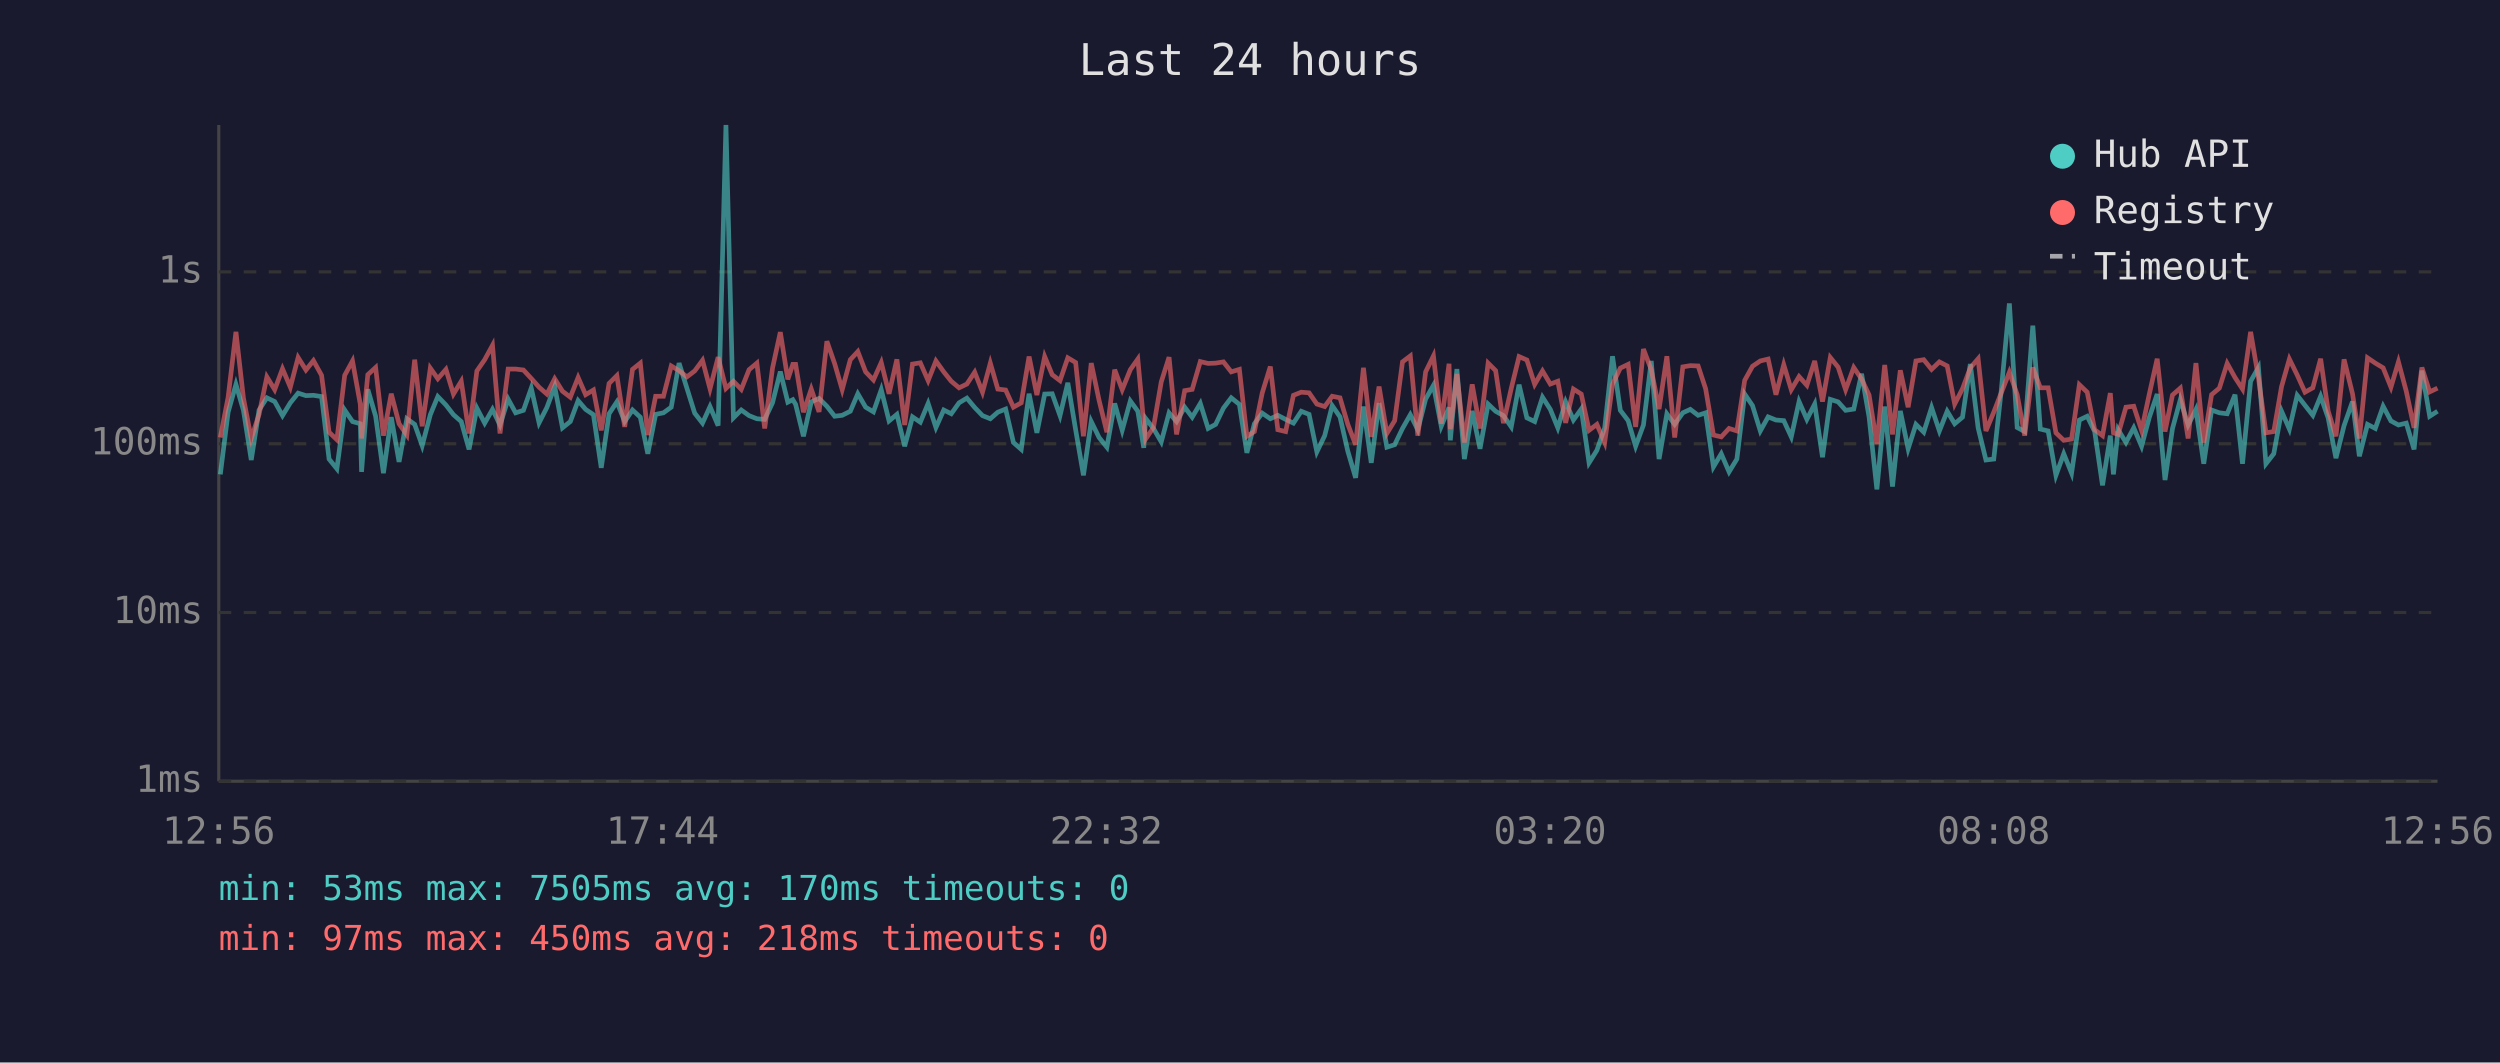
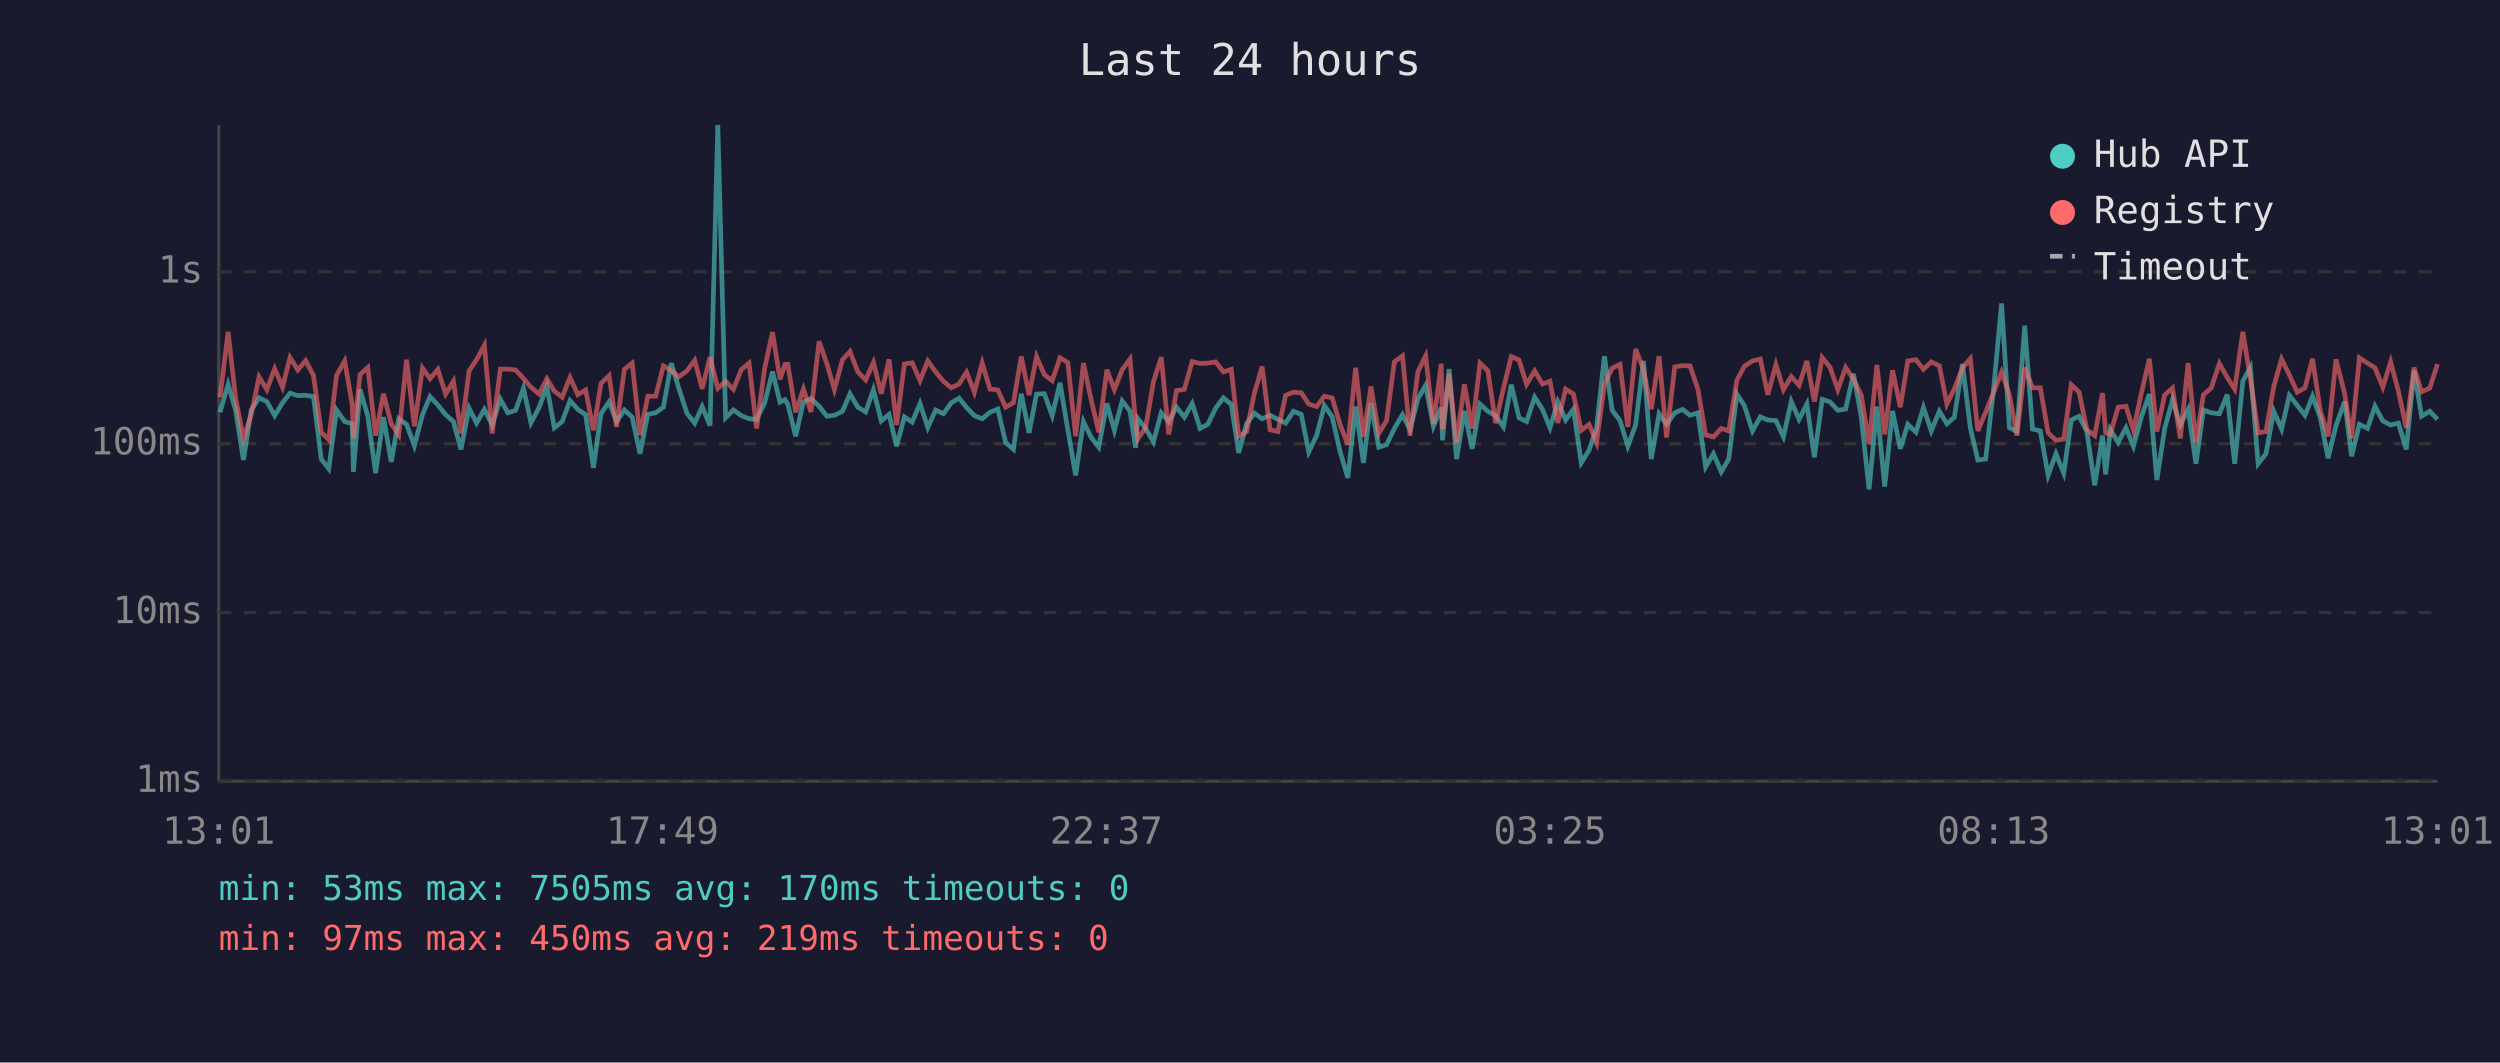
<svg xmlns="http://www.w3.org/2000/svg" viewBox="0 0 800 340" font-family="monospace" font-size="12">
  <rect width="800" height="340" fill="#1a1a2e" />
  <text x="400" y="24" fill="#e0e0e0" font-size="14" text-anchor="middle">Last 24 hours</text>
  <line x1="70" y1="40" x2="70" y2="250" stroke="#444" stroke-width="1" />
  <line x1="70" y1="250" x2="780" y2="250" stroke="#444" stroke-width="1" />
  <line x1="70" y1="250" x2="780" y2="250" stroke="#333" stroke-width="1" stroke-dasharray="4" />
  <text x="65" y="250" fill="#888" text-anchor="end" dominant-baseline="middle">1ms</text>
  <line x1="70" y1="196" x2="780" y2="196" stroke="#333" stroke-width="1" stroke-dasharray="4" />
  <text x="65" y="196" fill="#888" text-anchor="end" dominant-baseline="middle">10ms</text>
  <line x1="70" y1="142" x2="780" y2="142" stroke="#333" stroke-width="1" stroke-dasharray="4" />
  <text x="65" y="142" fill="#888" text-anchor="end" dominant-baseline="middle">100ms</text>
  <line x1="70" y1="87" x2="780" y2="87" stroke="#333" stroke-width="1" stroke-dasharray="4" />
  <text x="65" y="87" fill="#888" text-anchor="end" dominant-baseline="middle">1s</text>
-   <text x="70" y="270" fill="#888" text-anchor="middle">12:56</text>
-   <text x="212" y="270" fill="#888" text-anchor="middle">17:44</text>
-   <text x="354" y="270" fill="#888" text-anchor="middle">22:32</text>
-   <text x="496" y="270" fill="#888" text-anchor="middle">03:20</text>
-   <text x="638" y="270" fill="#888" text-anchor="middle">08:08</text>
-   <text x="780" y="270" fill="#888" text-anchor="middle">12:56</text>
-   <polyline points="70.5,151.8 73.0,131.9 75.5,123.0 77.9,131.3 80.4,147.2 82.9,131.2 85.4,127.3 87.9,128.5 90.4,133.0 92.9,128.9 95.4,125.8 97.9,126.6 100.3,126.5 102.9,126.9 105.3,146.9 107.8,150.0 110.3,131.2 112.8,134.9 115.3,135.6 115.7,151.0 117.7,124.6 120.2,133.2 122.7,151.4 125.2,133.5 127.7,147.8 130.2,134.0 132.7,135.8 135.1,142.6 137.7,132.7 140.1,126.9 142.7,129.6 145.1,132.7 147.6,134.9 150.1,143.8 152.6,130.6 155.1,135.4 157.6,131.0 160.0,136.0 162.6,127.7 165.0,132.1 167.5,131.3 170.0,124.2 172.5,135.3 175.0,130.4 177.5,123.7 180.0,136.9 182.5,134.9 185.0,128.2 187.4,131.0 189.9,132.7 192.4,149.7 194.9,132.4 197.4,128.6 199.9,134.9 202.4,131.2 204.9,133.5 207.3,145.2 209.8,132.6 212.3,132.1 214.8,130.3 217.3,116.2 219.8,124.2 222.3,132.2 224.8,135.4 227.2,130.1 229.8,136.2 232.3,40.0 234.7,133.7 237.2,131.2 239.7,133.0 242.2,134.0 244.7,134.2 247.2,128.9 249.7,118.9 252.1,128.7 253.7,127.9 254.6,129.4 257.1,139.6 259.6,128.6 262.1,127.5 264.6,130.0 267.1,133.2 269.5,132.9 272.1,131.6 274.5,126.0 277.0,130.3 279.5,131.8 282.0,124.7 284.5,134.7 287.0,132.6 289.5,142.8 292.0,133.4 294.5,135.1 297.0,129.1 299.5,136.8 302.0,131.2 304.4,132.4 306.9,128.9 309.4,127.4 311.9,130.4 314.4,133.0 316.9,134.0 319.3,131.9 321.8,130.9 324.3,141.6 326.8,143.8 329.3,126.0 331.8,138.5 334.3,126.1 336.7,126.0 339.2,133.0 341.7,122.5 344.2,137.5 346.7,152.1 349.2,134.9 351.7,140.0 354.2,143.1 356.7,129.1 359.1,137.7 361.7,128.3 364.1,131.6 366.0,143.3 366.6,133.9 369.1,137.1 371.6,141.4 374.1,132.1 376.5,134.9 379.1,130.3 381.5,133.5 384.1,129.1 386.6,137.1 389.0,135.8 391.5,130.6 394.0,127.3 396.6,129.4 399.0,144.9 401.4,135.6 403.9,132.2 406.5,134.0 408.9,132.9 411.4,134.2 413.9,135.4 416.4,131.6 418.9,132.6 421.4,144.6 423.9,139.4 426.3,129.8 428.8,133.4 431.3,144.4 433.8,152.9 436.3,130.1 438.8,148.1 441.3,129.0 443.8,143.1 446.3,142.3 448.8,137.1 451.3,132.7 453.7,137.5 456.2,127.7 458.7,123.3 461.2,136.4 463.7,130.4 464.1,140.9 466.2,118.1 468.6,146.9 471.1,131.5 473.6,143.6 476.2,129.3 478.6,131.6 481.1,133.0 483.6,136.6 486.1,123.1 488.6,133.7 491.1,134.9 493.6,127.1 496.1,131.0 498.5,136.9 501.0,128.6 503.5,134.4 506.0,130.9 508.5,148.1 511.0,144.1 513.5,136.9 516.0,114.0 518.5,131.3 521.0,134.6 523.4,142.8 525.9,136.0 528.4,115.5 530.9,146.9 533.4,132.4 535.9,135.8 538.5,132.1 540.9,131.0 543.4,132.9 545.8,132.1 548.3,149.4 550.8,145.2 553.3,151.0 555.8,146.9 558.3,126.1 560.8,129.8 563.3,137.9 565.8,133.4 568.3,134.4 570.8,134.6 573.2,139.8 575.7,128.5 578.2,134.2 580.7,129.3 583.2,146.3 585.7,127.8 588.2,128.6 590.6,131.3 593.2,130.9 595.7,119.6 598.1,133.4 600.6,156.6 603.1,130.1 605.6,155.7 608.1,131.5 610.6,143.6 613.1,135.8 615.6,138.3 618.1,130.4 620.6,137.9 623.1,131.6 625.5,135.6 628.0,133.5 630.5,116.5 633.0,136.9 635.5,147.2 638.0,146.9 640.4,125.0 643.0,97.1 645.5,136.8 647.9,138.1 650.5,104.2 652.9,137.3 655.4,137.9 657.9,152.1 660.4,145.2 662.9,151.4 665.4,134.4 667.9,133.2 670.3,138.1 672.8,155.3 675.3,139.4 676.3,151.8 677.8,137.5 680.3,141.6 682.8,136.9 685.3,142.8 687.8,133.5 690.3,126.1 692.8,153.6 695.2,137.1 697.7,127.9 700.2,136.0 702.7,131.0 705.2,148.4 707.7,131.2 710.2,132.1 712.7,132.4 715.2,126.3 717.6,148.4 720.2,122.0 722.7,117.6 725.1,148.4 727.6,145.2 730.1,131.6 732.6,137.3 735.1,126.5 737.6,129.7 740.1,132.9 742.6,126.8 745.0,133.7 747.5,146.6 750.1,136.2 752.8,128.5 755.0,146.0 757.6,135.8 760.1,137.1 762.6,130.0 765.1,134.7 767.5,136.0 770.0,135.4 772.5,143.8 775.0,118.6 777.5,133.2 780.0,131.6" fill="none" stroke="#4ecdc4" stroke-width="1.5" opacity="0.6" />
-   <polyline points="70.5,140.0 73.0,127.1 75.5,106.2 77.9,127.4 80.4,140.3 82.9,132.6 85.4,120.6 87.9,124.7 90.4,118.0 92.9,123.9 95.4,114.4 97.9,118.4 100.3,115.4 102.9,120.1 105.3,138.3 107.8,140.7 110.3,120.1 112.8,115.5 115.3,129.4 115.7,140.3 117.7,119.9 120.2,117.6 122.7,139.4 125.2,126.0 127.7,135.6 130.2,139.2 132.7,115.1 135.1,136.4 137.7,117.8 140.1,121.2 142.7,118.2 145.1,126.1 147.6,122.0 150.1,138.7 152.6,118.7 155.1,115.1 157.6,110.5 160.0,138.7 162.6,118.1 165.0,118.1 167.5,118.4 170.0,121.1 172.5,123.9 175.0,126.1 177.5,121.2 180.0,125.2 182.5,127.1 185.0,120.8 187.4,126.3 189.9,124.8 192.4,137.7 194.9,122.7 197.4,120.2 199.9,136.6 202.4,118.2 204.9,116.2 207.3,139.2 209.8,126.8 212.3,126.8 214.8,117.1 217.3,118.6 219.8,120.6 222.3,118.7 224.8,115.3 227.2,124.4 229.8,114.3 232.3,124.3 234.7,122.0 237.2,124.6 239.7,118.3 242.2,116.2 244.7,137.1 247.2,117.8 249.7,106.3 252.1,121.4 253.7,116.6 254.6,116.6 257.1,131.9 259.6,124.5 262.1,131.8 264.6,109.2 267.1,116.4 269.5,124.7 272.1,115.1 274.5,112.5 277.0,119.0 279.5,121.6 282.0,116.0 284.5,126.0 287.0,115.0 289.5,136.0 292.0,116.5 294.5,116.1 297.0,121.8 299.5,115.5 302.0,119.0 304.4,122.0 306.9,124.1 309.4,122.9 311.9,119.1 314.4,125.5 316.9,116.2 319.3,124.5 321.8,124.8 324.3,130.3 326.8,128.9 329.3,114.1 331.8,126.4 334.3,114.1 336.7,119.9 339.2,121.8 341.7,114.5 344.2,116.0 346.7,139.6 349.2,116.2 351.7,128.1 354.2,138.3 356.7,118.3 359.1,124.7 361.7,118.3 364.1,114.9 366.0,135.4 366.6,140.5 369.1,136.8 371.6,122.2 374.1,114.3 376.5,139.0 379.1,125.0 381.5,124.6 384.1,115.7 386.6,116.3 389.0,116.2 391.5,115.8 394.0,119.0 396.6,118.2 399.0,139.6 401.4,138.1 403.9,125.8 406.5,117.3 408.9,137.5 411.4,138.1 413.9,126.5 416.4,125.5 418.9,125.7 421.4,129.3 423.9,130.1 426.3,126.8 428.8,127.3 431.3,135.8 433.8,142.3 436.3,117.7 438.8,139.8 441.3,123.7 443.8,138.7 446.3,134.6 448.8,115.8 451.3,113.9 453.7,139.4 456.2,119.0 458.7,113.9 461.2,135.6 463.7,116.4 464.1,137.3 466.2,119.7 468.6,141.6 471.1,123.0 473.6,137.1 476.2,116.2 478.6,118.6 481.1,135.4 483.6,124.3 486.1,114.1 488.6,115.2 491.1,123.0 493.6,118.7 496.1,122.9 498.5,122.0 501.0,135.3 503.5,124.5 506.0,126.1 508.5,137.7 511.0,135.8 513.5,141.6 516.0,123.0 518.5,117.8 521.0,116.6 523.4,136.6 525.9,111.7 528.4,118.3 530.9,130.9 533.4,114.0 535.9,140.0 538.5,117.4 540.9,117.0 543.4,117.1 545.8,124.4 548.3,139.2 550.8,139.8 553.3,137.1 555.8,137.9 558.3,121.7 560.8,117.2 563.3,115.5 565.8,114.9 568.3,126.3 570.8,116.7 573.2,124.7 575.7,120.5 578.2,123.3 580.7,115.5 583.2,128.5 585.7,114.4 588.2,117.5 590.6,124.7 593.2,117.6 595.7,121.3 598.1,126.4 600.6,142.1 603.1,116.8 605.6,139.0 608.1,118.5 610.6,130.3 613.1,115.5 615.6,115.1 618.1,118.2 620.6,115.8 623.1,117.1 625.5,129.3 628.0,124.4 630.5,117.7 633.0,114.8 635.5,137.9 638.0,131.9 640.4,125.7 643.0,119.1 645.5,126.3 647.9,139.4 650.5,117.6 652.9,124.1 655.4,124.1 657.9,138.5 660.4,140.9 662.9,140.5 665.4,123.1 667.9,125.5 670.3,137.5 672.8,139.4 675.3,125.8 676.3,138.5 677.8,139.0 680.3,130.3 682.8,130.0 685.3,137.7 687.8,126.0 690.3,114.8 692.8,138.1 695.2,126.4 697.7,124.2 700.2,140.3 702.7,116.2 705.2,141.6 707.7,126.3 710.2,124.2 712.7,116.3 715.2,120.8 717.6,124.5 720.2,106.2 722.7,120.9 725.1,138.5 727.6,138.1 730.1,123.7 732.6,114.9 735.1,120.0 737.6,125.5 740.1,124.1 742.6,114.8 745.0,131.5 747.5,139.6 750.1,115.0 752.8,126.0 755.0,140.3 757.6,114.5 760.1,116.2 762.6,117.7 765.1,123.9 767.5,115.8 770.0,125.2 772.5,136.9 775.0,117.6 777.5,125.4 780.0,124.2" fill="none" stroke="#ff6b6b" stroke-width="1.5" opacity="0.6" />
+   <text x="70" y="270" fill="#888" text-anchor="middle">13:01</text>
+   <text x="212" y="270" fill="#888" text-anchor="middle">17:49</text>
+   <text x="354" y="270" fill="#888" text-anchor="middle">22:37</text>
+   <text x="496" y="270" fill="#888" text-anchor="middle">03:25</text>
+   <text x="638" y="270" fill="#888" text-anchor="middle">08:13</text>
+   <text x="780" y="270" fill="#888" text-anchor="middle">13:01</text>
+   <polyline points="70.4,131.9 73.0,123.0 75.4,131.3 77.9,147.2 80.4,131.2 82.9,127.3 85.4,128.5 87.9,133.0 90.4,128.9 92.8,125.8 95.3,126.6 97.8,126.5 100.3,126.9 102.8,146.9 105.2,150.0 107.7,131.2 110.3,134.9 112.7,135.6 113.1,151.0 115.2,124.6 117.7,133.2 120.2,151.4 122.7,133.5 125.2,147.8 127.6,134.0 130.1,135.8 132.6,142.6 135.2,132.7 137.6,126.9 140.1,129.6 142.6,132.7 145.1,134.9 147.5,143.8 150.1,130.6 152.5,135.4 155.0,131.0 157.5,136.0 160.1,127.7 162.5,132.1 165.0,131.3 167.5,124.2 169.9,135.3 172.5,130.4 175.0,123.7 177.4,136.9 179.9,134.9 182.4,128.2 184.9,131.0 187.4,132.7 189.9,149.7 192.3,132.4 194.9,128.6 197.3,134.9 199.8,131.2 202.3,133.5 204.8,145.2 207.3,132.6 209.8,132.1 212.3,130.3 214.8,116.2 217.2,124.2 219.8,132.2 222.3,135.4 224.7,130.1 227.2,136.2 229.7,40.0 232.2,133.7 234.7,131.2 237.2,133.0 239.7,134.0 242.1,134.2 244.7,128.9 247.2,118.9 249.6,128.7 251.2,127.9 252.1,129.4 254.6,139.6 257.1,128.6 259.5,127.5 262.1,130.0 264.6,133.2 267.0,132.9 269.6,131.6 272.0,126.0 274.5,130.3 277.0,131.8 279.5,124.7 282.0,134.7 284.5,132.6 286.9,142.8 289.4,133.4 291.9,135.1 294.4,129.1 296.9,136.8 299.4,131.2 301.9,132.4 304.4,128.9 306.9,127.4 309.3,130.4 311.8,133.0 314.3,134.0 316.8,131.9 319.3,130.9 321.8,141.6 324.3,143.8 326.8,126.0 329.3,138.5 331.7,126.1 334.2,126.0 336.7,133.0 339.2,122.5 341.7,137.5 344.2,152.1 346.7,134.9 349.2,140.0 351.6,143.1 354.2,129.1 356.6,137.7 359.1,128.3 361.6,131.6 363.4,143.3 364.1,133.9 366.6,137.1 369.1,141.4 371.6,132.1 374.0,134.9 376.5,130.3 379.0,133.5 381.5,129.1 384.0,137.1 386.5,135.8 389.0,130.6 391.5,127.3 394.0,129.4 396.4,144.9 398.9,135.6 401.4,132.2 403.9,134.0 406.4,132.9 408.9,134.2 411.4,135.4 413.9,131.6 416.4,132.6 418.8,144.6 421.3,139.4 423.8,129.8 426.3,133.4 428.8,144.4 431.3,152.9 433.8,130.1 436.3,148.1 438.7,129.0 441.2,143.1 443.7,142.3 446.2,137.1 448.8,132.7 451.2,137.5 453.7,127.7 456.2,123.3 458.7,136.4 461.2,130.4 461.6,140.9 463.7,118.1 466.1,146.9 468.6,131.5 471.1,143.6 473.6,129.3 476.1,131.6 478.6,133.0 481.1,136.6 483.6,123.1 486.1,133.7 488.5,134.9 491.1,127.1 493.6,131.0 496.0,136.9 498.5,128.6 501.0,134.4 503.5,130.9 506.0,148.1 508.5,144.1 510.9,136.9 513.4,114.0 515.9,131.3 518.4,134.6 520.9,142.8 523.4,136.0 525.9,115.5 528.4,146.9 530.9,132.4 533.3,135.8 535.9,132.1 538.4,131.0 540.8,132.9 543.3,132.1 545.8,149.4 548.3,145.2 550.8,151.0 553.2,146.9 555.8,126.1 558.2,129.8 560.8,137.9 563.3,133.4 565.7,134.4 568.3,134.6 570.7,139.8 573.2,128.5 575.7,134.2 578.2,129.3 580.6,146.3 583.1,127.8 585.6,128.6 588.1,131.3 590.6,130.9 593.1,119.6 595.6,133.4 598.1,156.6 600.6,130.1 603.1,155.7 605.6,131.5 608.1,143.6 610.5,135.8 613.1,138.3 615.5,130.4 618.0,137.9 620.6,131.6 623.0,135.6 625.4,133.5 628.0,116.5 630.5,136.9 632.9,147.2 635.4,146.9 637.9,125.0 640.5,97.1 643.0,136.8 645.4,138.1 647.9,104.2 650.4,137.3 652.9,137.9 655.4,152.1 657.9,145.2 660.4,151.4 662.8,134.4 665.3,133.2 667.8,138.1 670.3,155.3 672.8,139.4 673.8,151.8 675.3,137.5 677.8,141.6 680.3,136.9 682.7,142.8 685.2,133.5 687.8,126.1 690.2,153.6 692.7,137.1 695.2,127.9 697.7,136.0 700.2,131.0 702.7,148.4 705.1,131.2 707.6,132.1 710.2,132.4 712.7,126.3 715.1,148.4 717.7,122.0 720.1,117.6 722.6,148.4 725.1,145.2 727.6,131.6 730.1,137.3 732.6,126.5 735.1,129.7 737.6,132.9 740.0,126.8 742.5,133.7 745.0,146.6 747.5,136.2 750.3,128.5 752.5,146.0 755.0,135.8 757.6,137.1 760.0,130.0 762.5,134.7 765.0,136.0 767.5,135.4 770.0,143.8 772.5,118.6 774.9,133.2 777.5,131.6 780.0,134.2" fill="none" stroke="#4ecdc4" stroke-width="1.5" opacity="0.6" />
+   <polyline points="70.4,127.1 73.0,106.2 75.4,127.4 77.9,140.3 80.4,132.6 82.9,120.6 85.4,124.7 87.9,118.0 90.4,123.9 92.8,114.4 95.3,118.4 97.8,115.4 100.3,120.1 102.8,138.3 105.2,140.7 107.7,120.1 110.3,115.5 112.7,129.4 113.1,140.3 115.2,119.9 117.7,117.6 120.2,139.4 122.7,126.0 125.2,135.6 127.6,139.2 130.1,115.1 132.6,136.4 135.2,117.8 137.6,121.2 140.1,118.2 142.6,126.1 145.1,122.0 147.5,138.7 150.1,118.7 152.5,115.1 155.0,110.5 157.5,138.7 160.1,118.1 162.5,118.1 165.0,118.4 167.5,121.1 169.9,123.9 172.5,126.1 175.0,121.2 177.4,125.2 179.9,127.1 182.4,120.8 184.9,126.3 187.4,124.8 189.9,137.7 192.3,122.7 194.9,120.2 197.3,136.6 199.8,118.2 202.3,116.2 204.8,139.2 207.3,126.8 209.8,126.8 212.3,117.1 214.8,118.6 217.2,120.6 219.8,118.7 222.3,115.3 224.7,124.4 227.2,114.3 229.7,124.3 232.2,122.0 234.7,124.6 237.2,118.3 239.7,116.2 242.1,137.1 244.7,117.8 247.2,106.3 249.6,121.4 251.2,116.6 252.1,116.6 254.6,131.9 257.1,124.5 259.5,131.8 262.1,109.2 264.6,116.4 267.0,124.7 269.6,115.1 272.0,112.5 274.5,119.0 277.0,121.6 279.5,116.0 282.0,126.0 284.5,115.0 286.9,136.0 289.4,116.5 291.9,116.1 294.4,121.8 296.9,115.5 299.4,119.0 301.9,122.0 304.4,124.1 306.9,122.9 309.3,119.1 311.8,125.5 314.3,116.2 316.8,124.5 319.3,124.8 321.8,130.3 324.3,128.9 326.8,114.1 329.3,126.4 331.7,114.1 334.2,119.9 336.7,121.8 339.2,114.5 341.7,116.0 344.2,139.6 346.7,116.2 349.2,128.1 351.6,138.3 354.2,118.3 356.6,124.7 359.1,118.3 361.6,114.9 363.4,135.4 364.1,140.5 366.6,136.8 369.1,122.2 371.6,114.3 374.0,139.0 376.5,125.0 379.0,124.6 381.5,115.7 384.0,116.3 386.5,116.2 389.0,115.8 391.5,119.0 394.0,118.2 396.4,139.6 398.9,138.1 401.4,125.8 403.9,117.3 406.4,137.5 408.9,138.1 411.4,126.5 413.9,125.5 416.4,125.7 418.8,129.3 421.3,130.1 423.8,126.8 426.3,127.3 428.8,135.8 431.3,142.3 433.8,117.7 436.3,139.8 438.7,123.7 441.2,138.7 443.7,134.6 446.2,115.8 448.8,113.9 451.2,139.4 453.7,119.0 456.2,113.9 458.7,135.6 461.2,116.4 461.6,137.3 463.7,119.7 466.1,141.6 468.6,123.0 471.1,137.1 473.6,116.2 476.1,118.6 478.6,135.4 481.1,124.3 483.6,114.1 486.1,115.2 488.5,123.0 491.1,118.7 493.6,122.9 496.0,122.0 498.5,135.3 501.0,124.5 503.5,126.1 506.0,137.7 508.5,135.8 510.9,141.6 513.4,123.0 515.9,117.8 518.4,116.6 520.9,136.6 523.4,111.7 525.9,118.3 528.4,130.9 530.9,114.0 533.3,140.0 535.9,117.4 538.4,117.0 540.8,117.1 543.3,124.4 545.8,139.2 548.3,139.8 550.8,137.1 553.2,137.9 555.8,121.7 558.2,117.2 560.8,115.5 563.3,114.9 565.7,126.3 568.3,116.7 570.7,124.7 573.2,120.5 575.7,123.3 578.2,115.5 580.6,128.5 583.1,114.4 585.6,117.5 588.1,124.7 590.6,117.6 593.1,121.3 595.6,126.4 598.1,142.1 600.6,116.8 603.1,139.0 605.6,118.5 608.1,130.3 610.5,115.5 613.1,115.1 615.5,118.2 618.0,115.8 620.6,117.1 623.0,129.3 625.4,124.4 628.0,117.7 630.5,114.8 632.9,137.9 635.4,131.9 637.9,125.7 640.5,119.1 643.0,126.3 645.4,139.4 647.9,117.6 650.4,124.1 652.9,124.1 655.4,138.5 657.9,140.9 660.4,140.5 662.8,123.1 665.3,125.5 667.8,137.5 670.3,139.4 672.8,125.8 673.8,138.5 675.3,139.0 677.8,130.3 680.3,130.0 682.7,137.7 685.2,126.0 687.8,114.8 690.2,138.1 692.7,126.4 695.2,124.2 697.7,140.3 700.2,116.2 702.7,141.6 705.1,126.3 707.6,124.2 710.2,116.3 712.7,120.8 715.1,124.5 717.7,106.2 720.1,120.9 722.6,138.5 725.1,138.1 727.6,123.7 730.1,114.9 732.6,120.0 735.1,125.5 737.6,124.1 740.0,114.8 742.5,131.5 745.0,139.6 747.5,115.0 750.3,126.0 752.5,140.3 755.0,114.5 757.6,116.2 760.0,117.7 762.5,123.9 765.0,115.8 767.5,125.2 770.0,136.9 772.5,117.6 774.9,125.4 777.5,124.2 780.0,116.5" fill="none" stroke="#ff6b6b" stroke-width="1.5" opacity="0.6" />
  <circle cx="660" cy="50" r="4" fill="#4ecdc4" />
  <text x="670" y="50" fill="#e0e0e0" dominant-baseline="middle">Hub API</text>
  <circle cx="660" cy="68" r="4" fill="#ff6b6b" />
  <text x="670" y="68" fill="#e0e0e0" dominant-baseline="middle">Registry</text>
  <line x1="656" y1="82" x2="664" y2="82" stroke="#e0e0e0" stroke-width="1.5" stroke-dasharray="4,3" opacity="0.7" />
  <text x="670" y="86" fill="#e0e0e0" dominant-baseline="middle">Timeout</text>
  <text x="70" y="288" fill="#4ecdc4" font-size="11">min: 53ms  max: 7505ms  avg: 170ms  timeouts: 0</text>
-   <text x="70" y="304" fill="#ff6b6b" font-size="11">min: 97ms  max: 450ms  avg: 218ms  timeouts: 0</text>
+   <text x="70" y="304" fill="#ff6b6b" font-size="11">min: 97ms  max: 450ms  avg: 219ms  timeouts: 0</text>
</svg>
